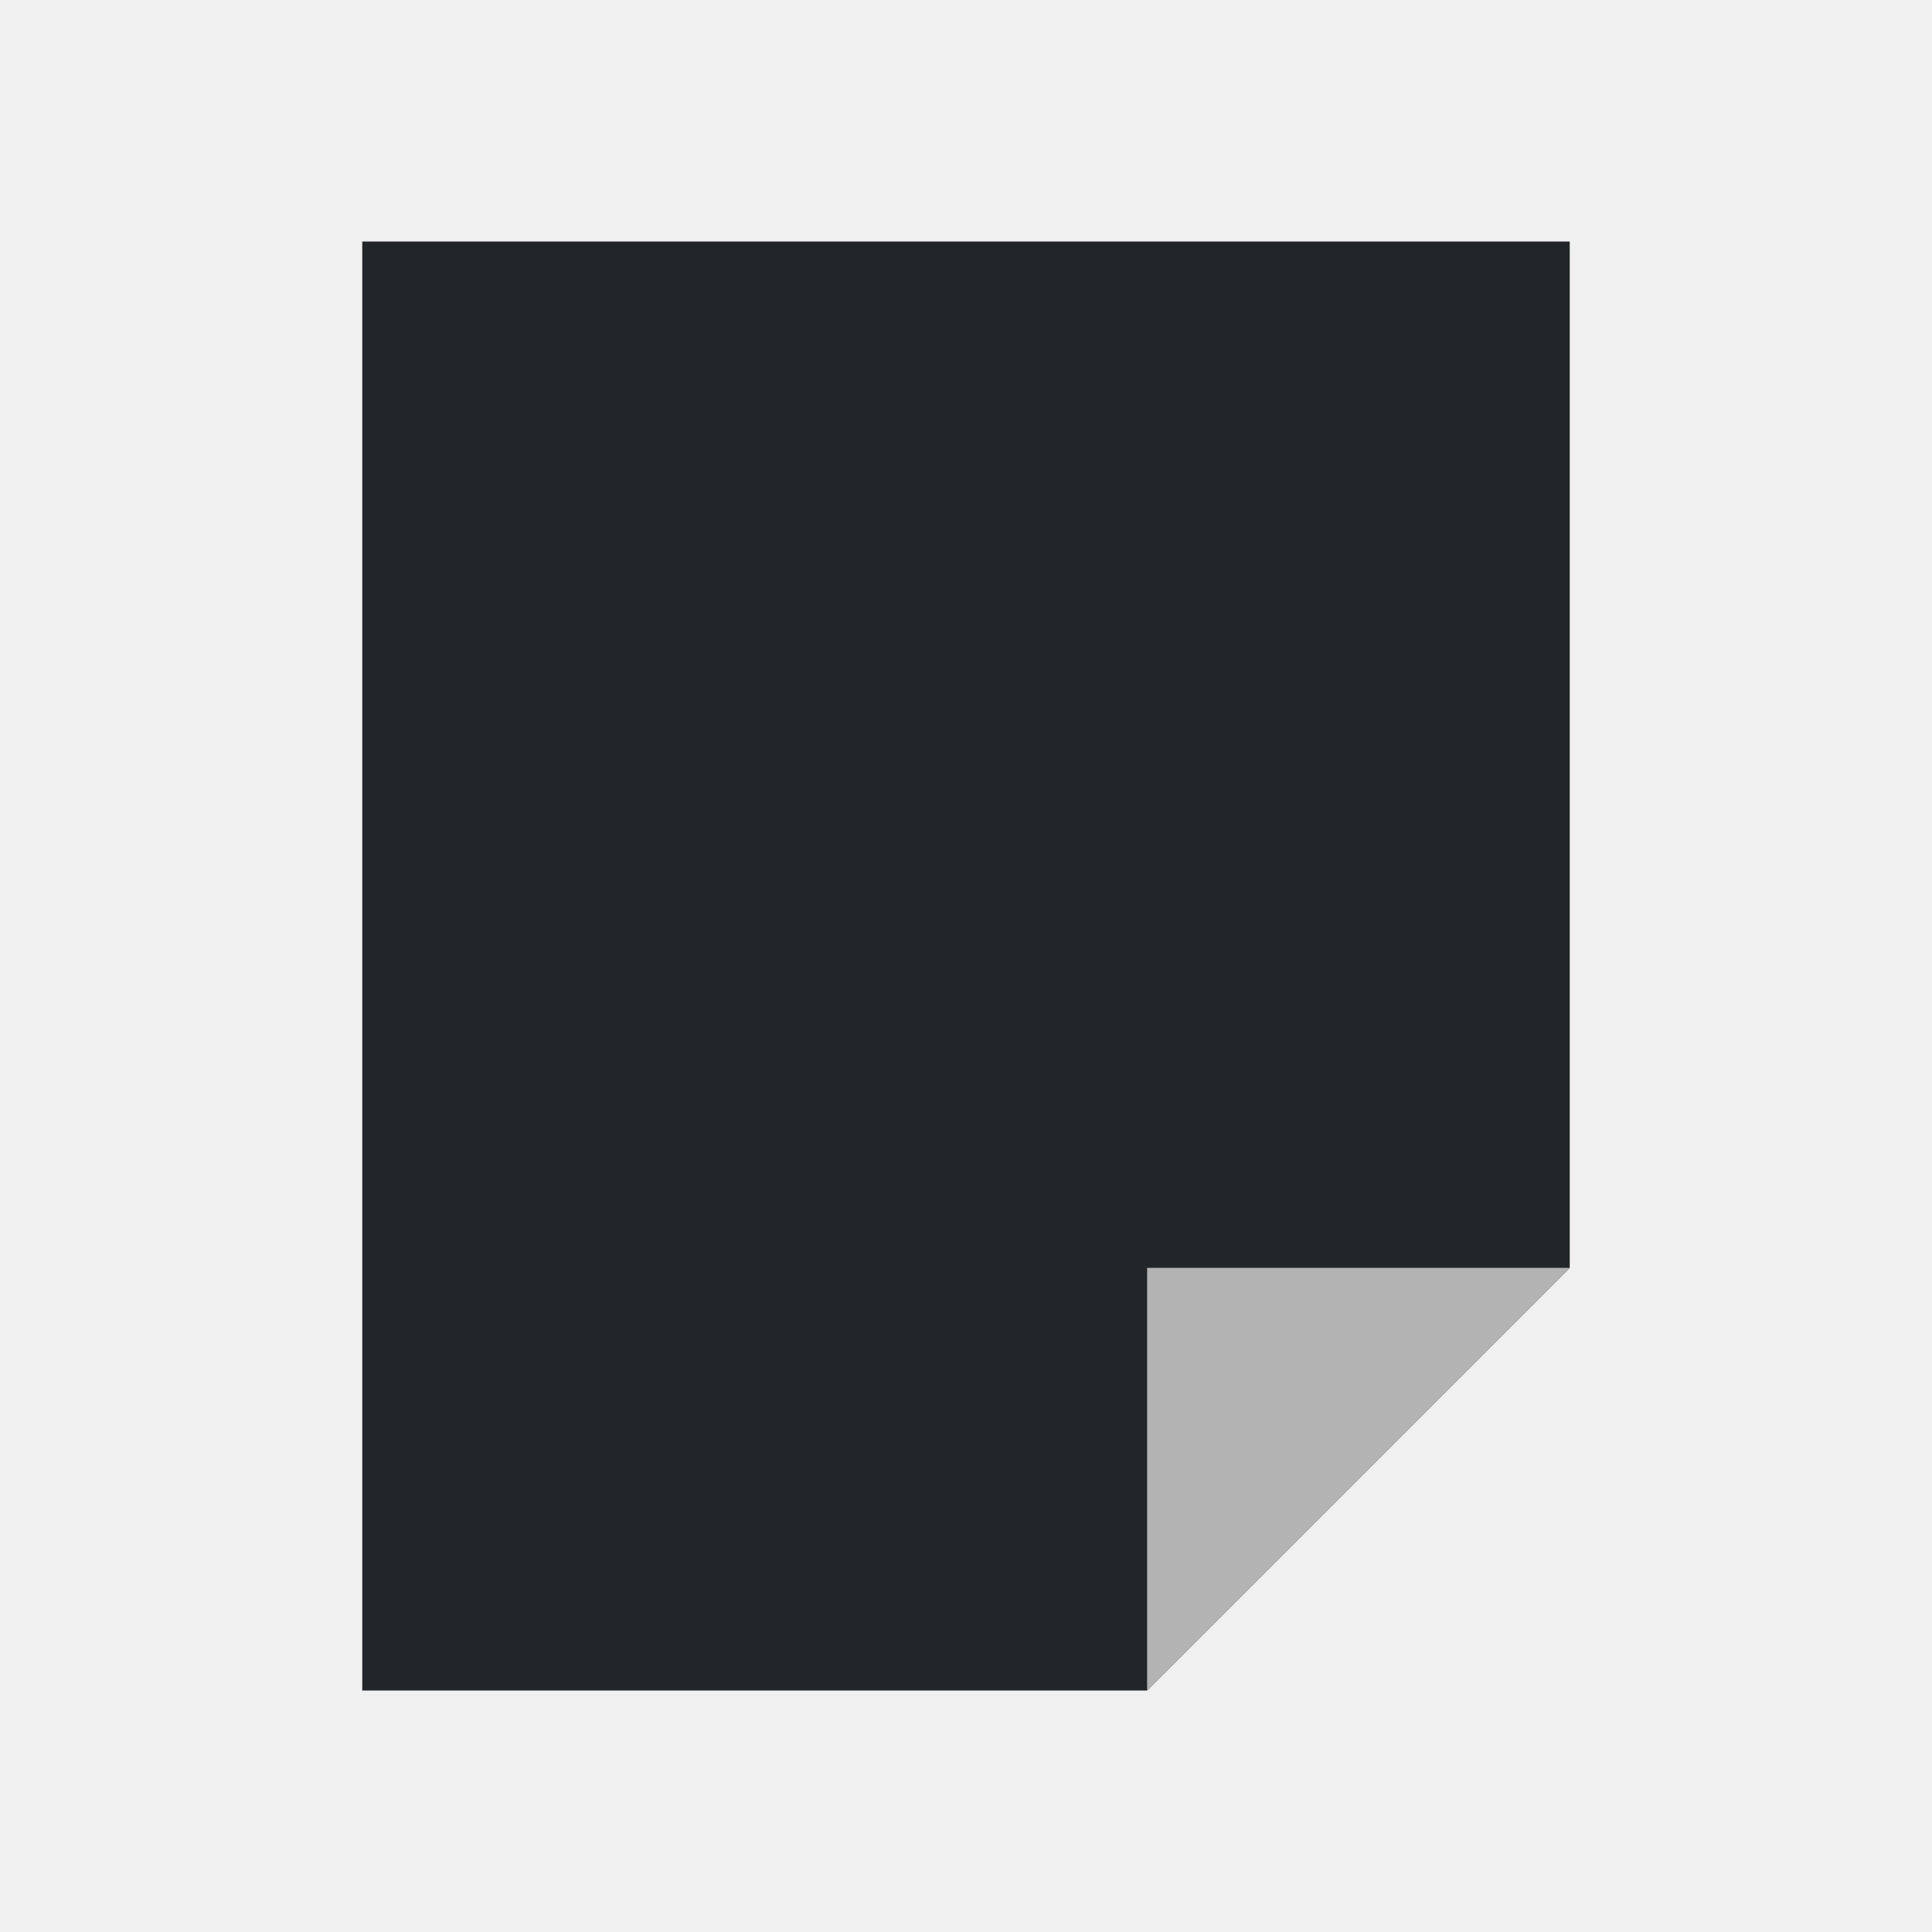
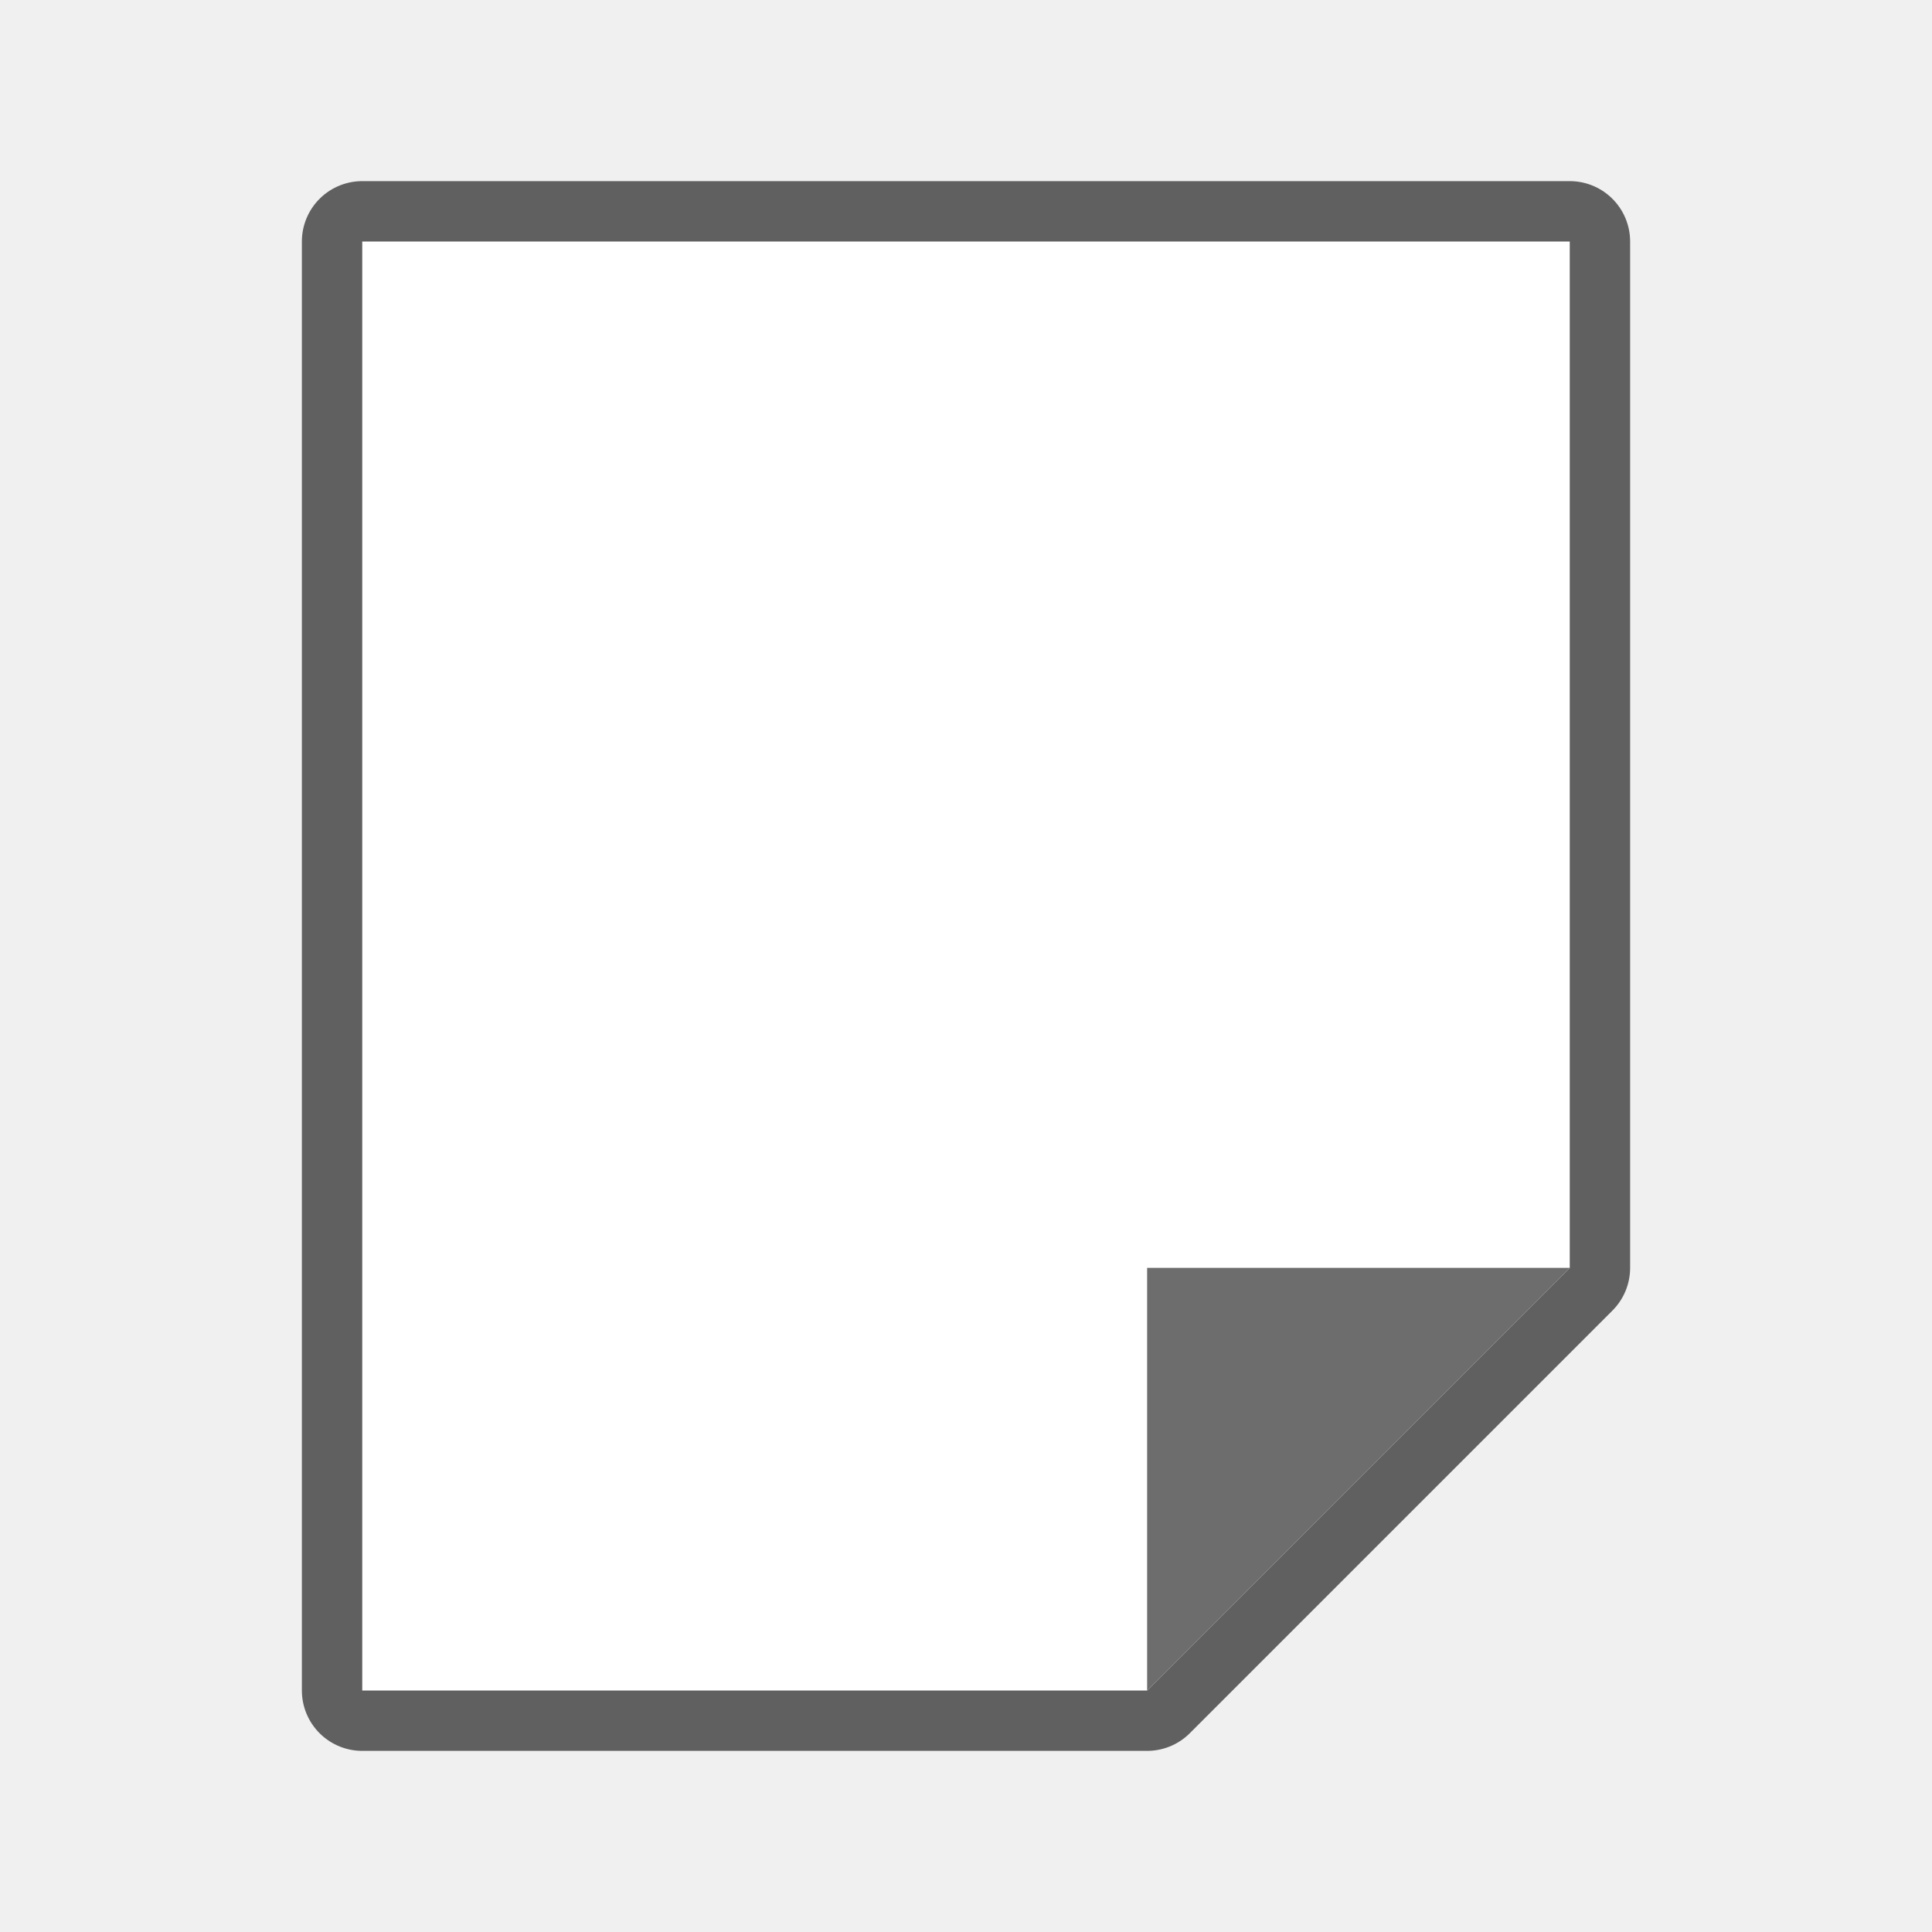
- <svg xmlns="http://www.w3.org/2000/svg" viewBox="0 0 32 32">
-   <path d="m6 4v24h13l7-7v-17z" fill="#232629" />
-   <path d="m19 21v7l7-7z" fill="#b3b3b3" />
+ <svg xmlns="http://www.w3.org/2000/svg" viewBox="0 0 32 32" version="1.1" id="svg6">
+   <defs id="defs10" />
+   <path style="fill:#000000;stroke:#000000;opacity:0.6;stroke-width:2;stroke-miterlimit:4;stroke-dasharray:none;stroke-linejoin:round" id="path822" fill="#232629" d="m6 4v24h13l7-7v-17z" />
+   <path d="m6 4v24h13l7-7v-17z" fill="#232629" id="path2" style="fill:#ffffff" />
+   <path d="m19 21v7l7-7z" fill="#b3b3b3" id="path4" style="fill:#6d6d6d;fill-opacity:1" />
</svg>
